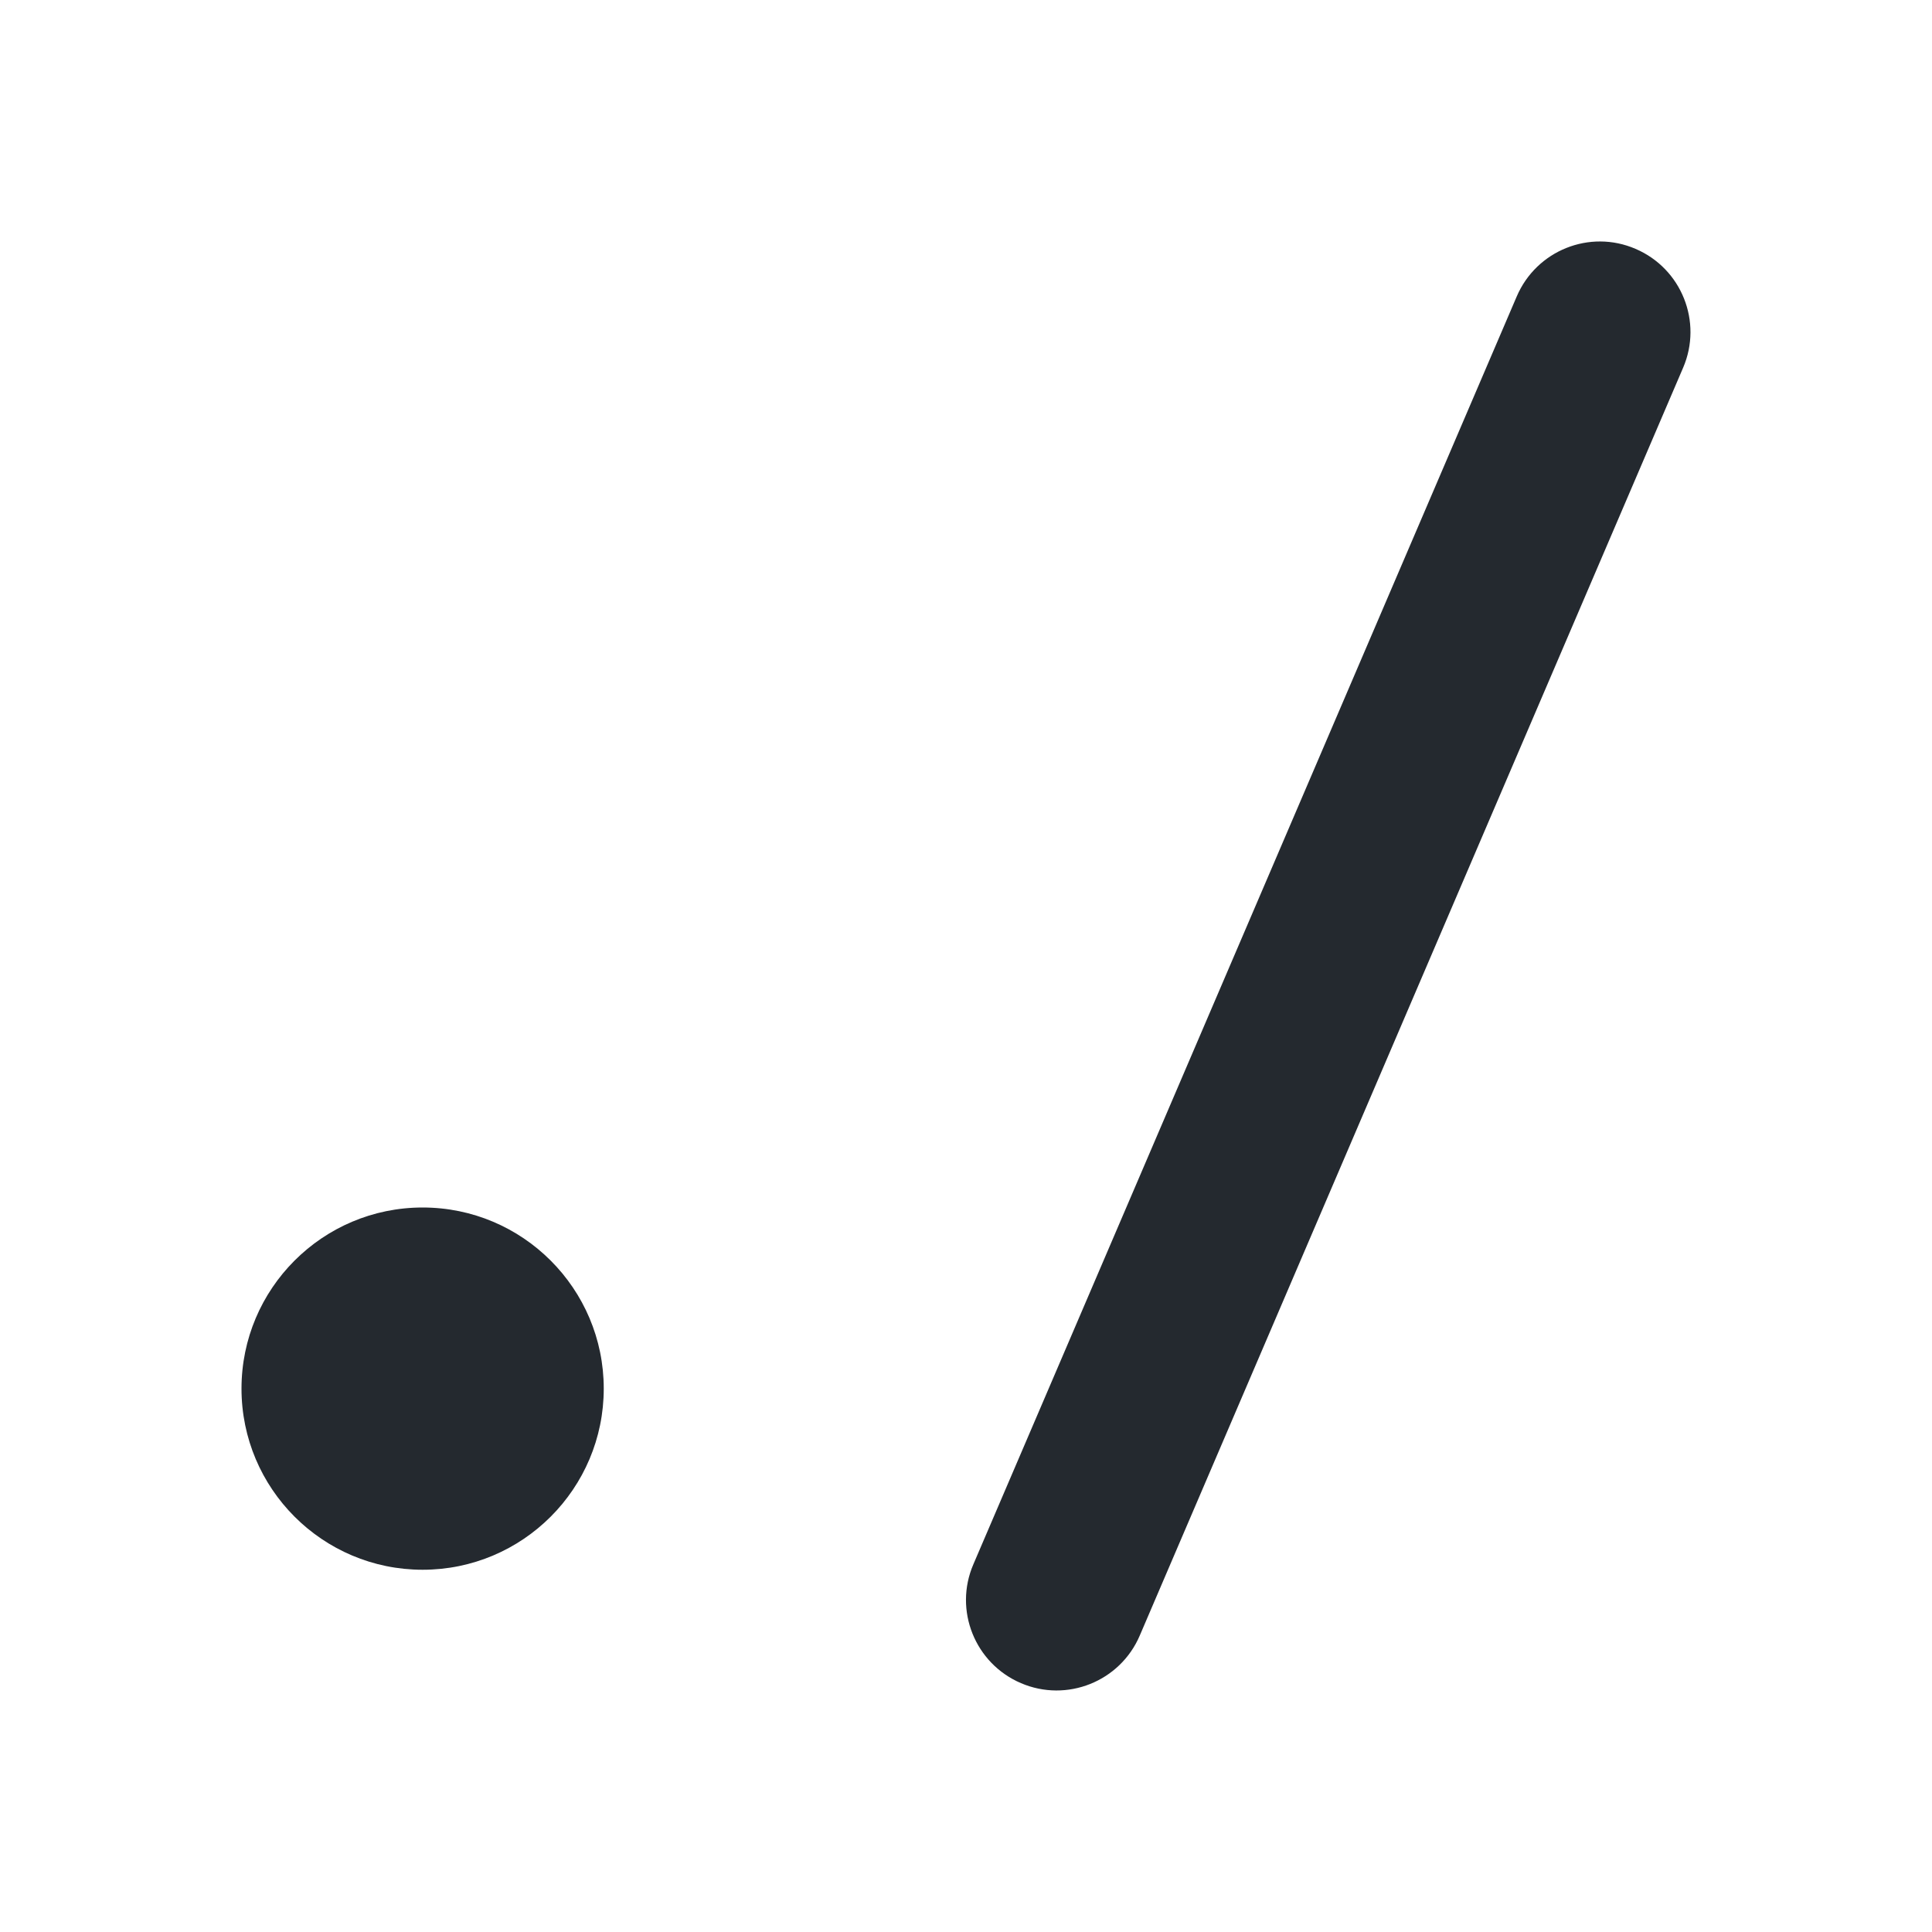
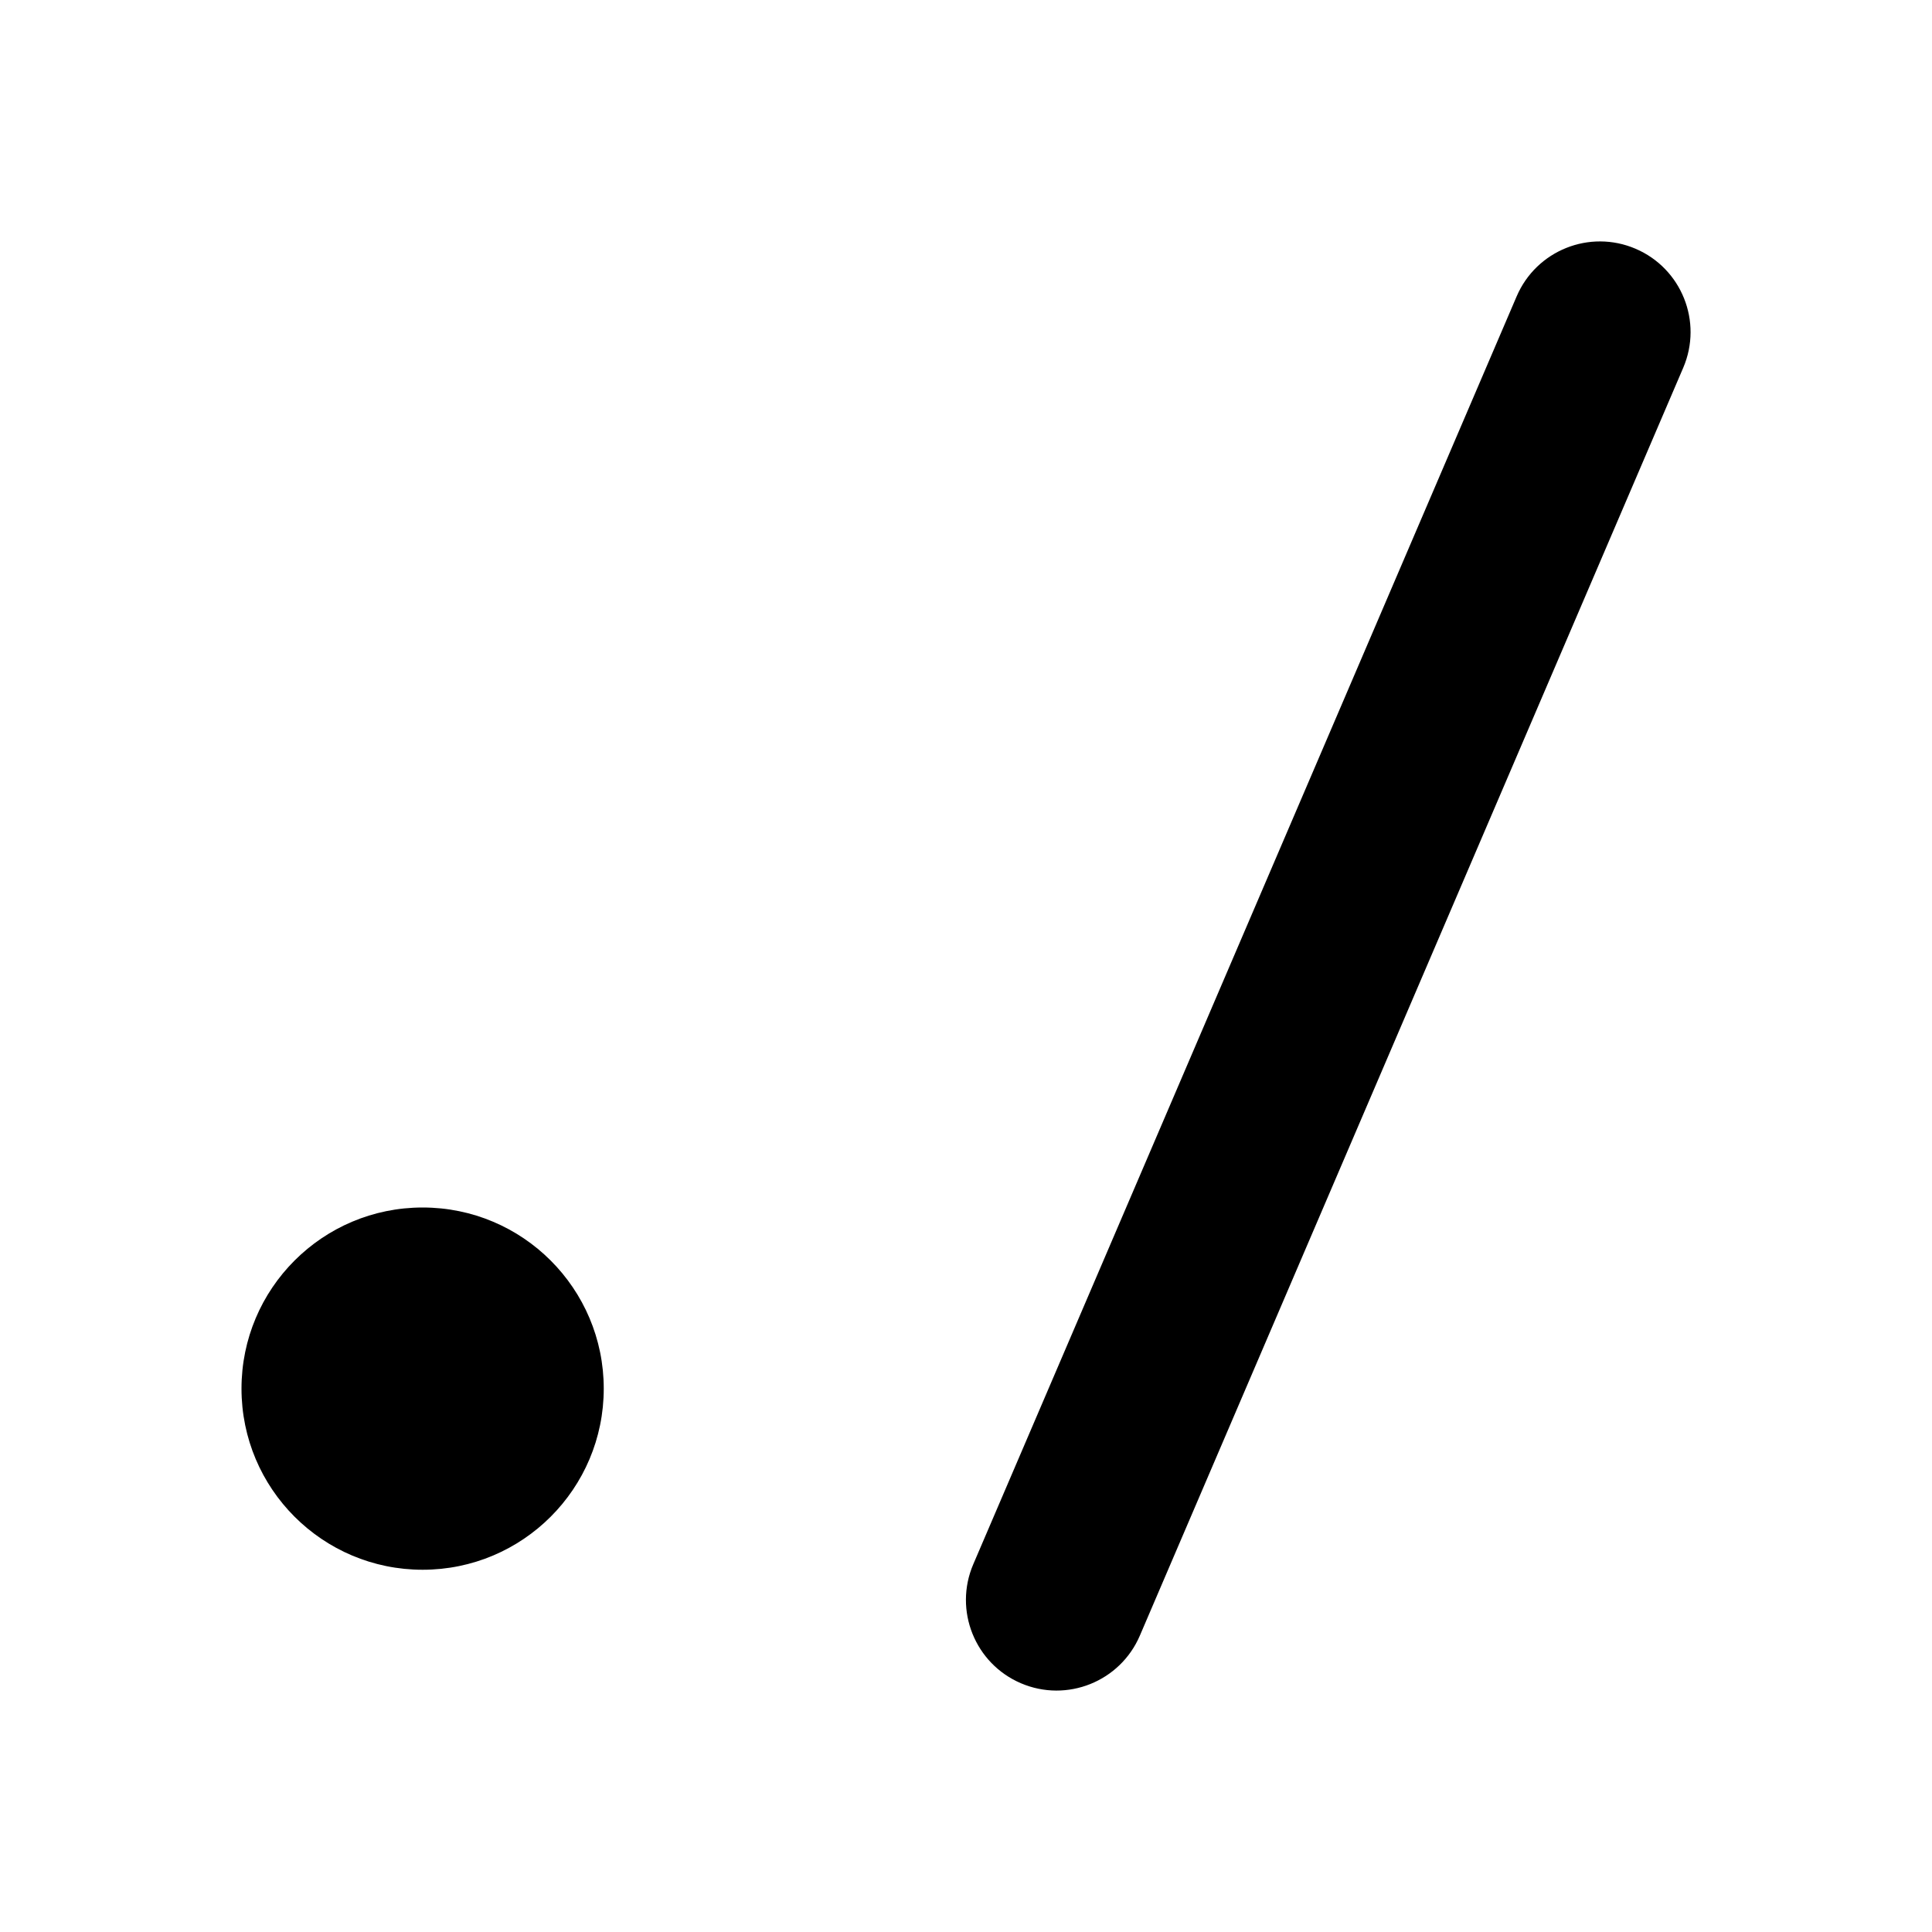
- <svg xmlns="http://www.w3.org/2000/svg" width="16" height="16" viewBox="0 0 16 16" fill="none">
-   <path d="M13.939 3.045C14.102 2.665 13.926 2.224 13.545 2.061C13.165 1.897 12.724 2.074 12.561 2.455L8.061 12.955C7.897 13.335 8.074 13.776 8.455 13.939C8.835 14.102 9.276 13.926 9.439 13.545L13.939 3.045Z" fill="#24292F" />
-   <path d="M5 11.5C5 12.328 4.328 13 3.5 13C2.672 13 2 12.328 2 11.5C2 10.672 2.672 10 3.5 10C4.328 10 5 10.672 5 11.5Z" fill="#24292F" />
+ <svg xmlns="http://www.w3.org/2000/svg" width="16" height="16" viewBox="0 0 16 16">
+   <path d="M13.94 3.045a.75.75 0 00-1.38-.59l-4.5 10.5a.75.75 0 101.38.59l4.5-10.5zM5 11.5a1.5 1.5 0 11-3 0 1.5 1.5 0 013 0z" />
</svg>
